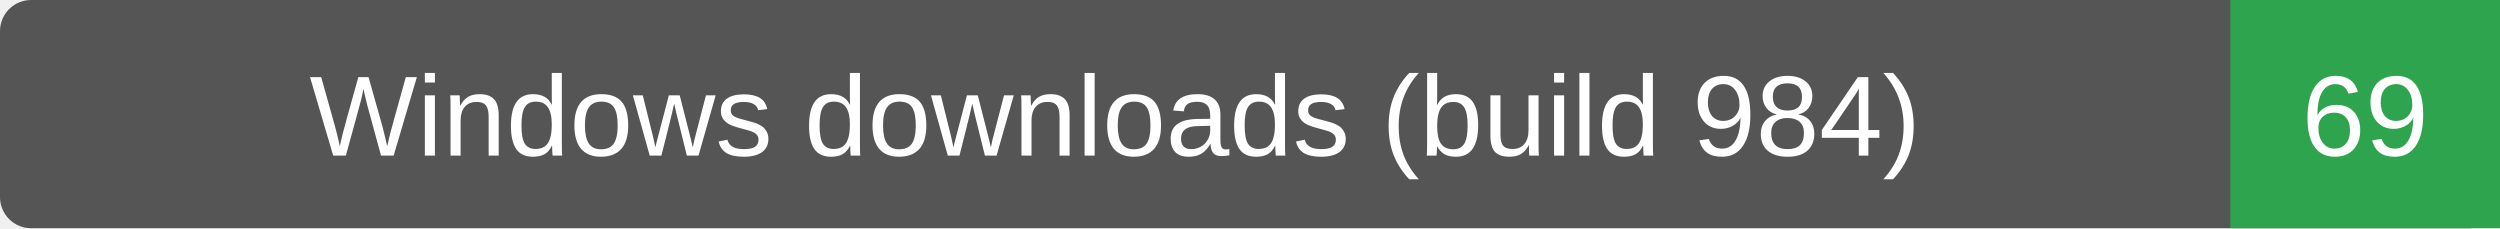
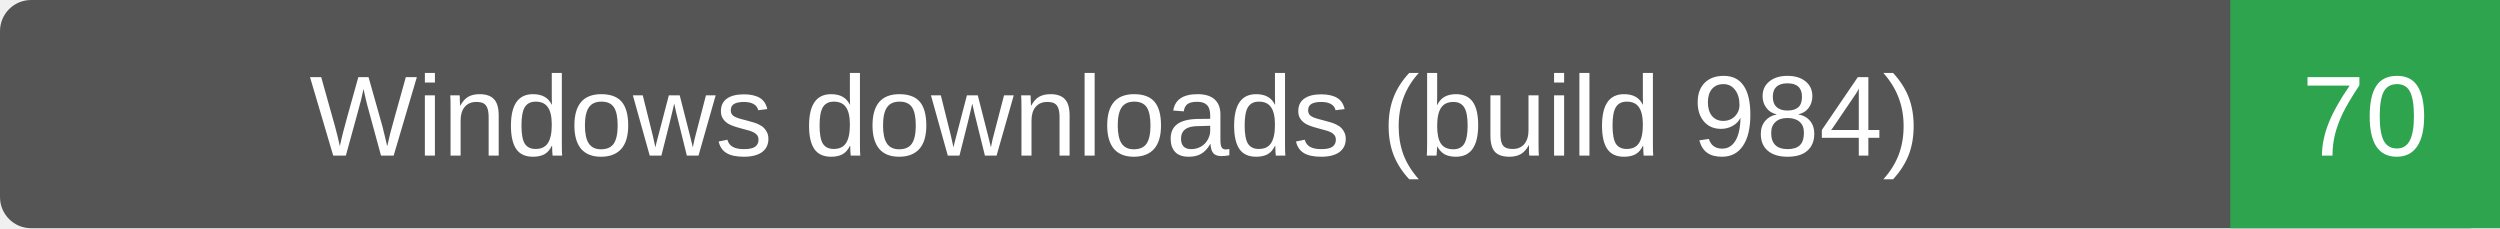
- <svg xmlns="http://www.w3.org/2000/svg" width="241" height="22" role="img" aria-label="Windows downloads (build 984): 69">
+ <svg xmlns="http://www.w3.org/2000/svg" width="241" height="22" role="img" aria-label="Windows downloads (build 984): 70">
  <rect width="241" height="22" rx="3" fill="#555" />
  <path d="M215 0h26v22h-26z" fill="#2ea44f" />
  <g fill="#fff" text-anchor="middle" font-family="Verdana,Arial,sans-serif" font-size="11">
    <text x="107.5" y="15">Windows downloads (build 984)</text>
-     <text x="228.0" y="15">69</text>
+     <text x="228.0" y="15">70</text>
  </g>
</svg>
